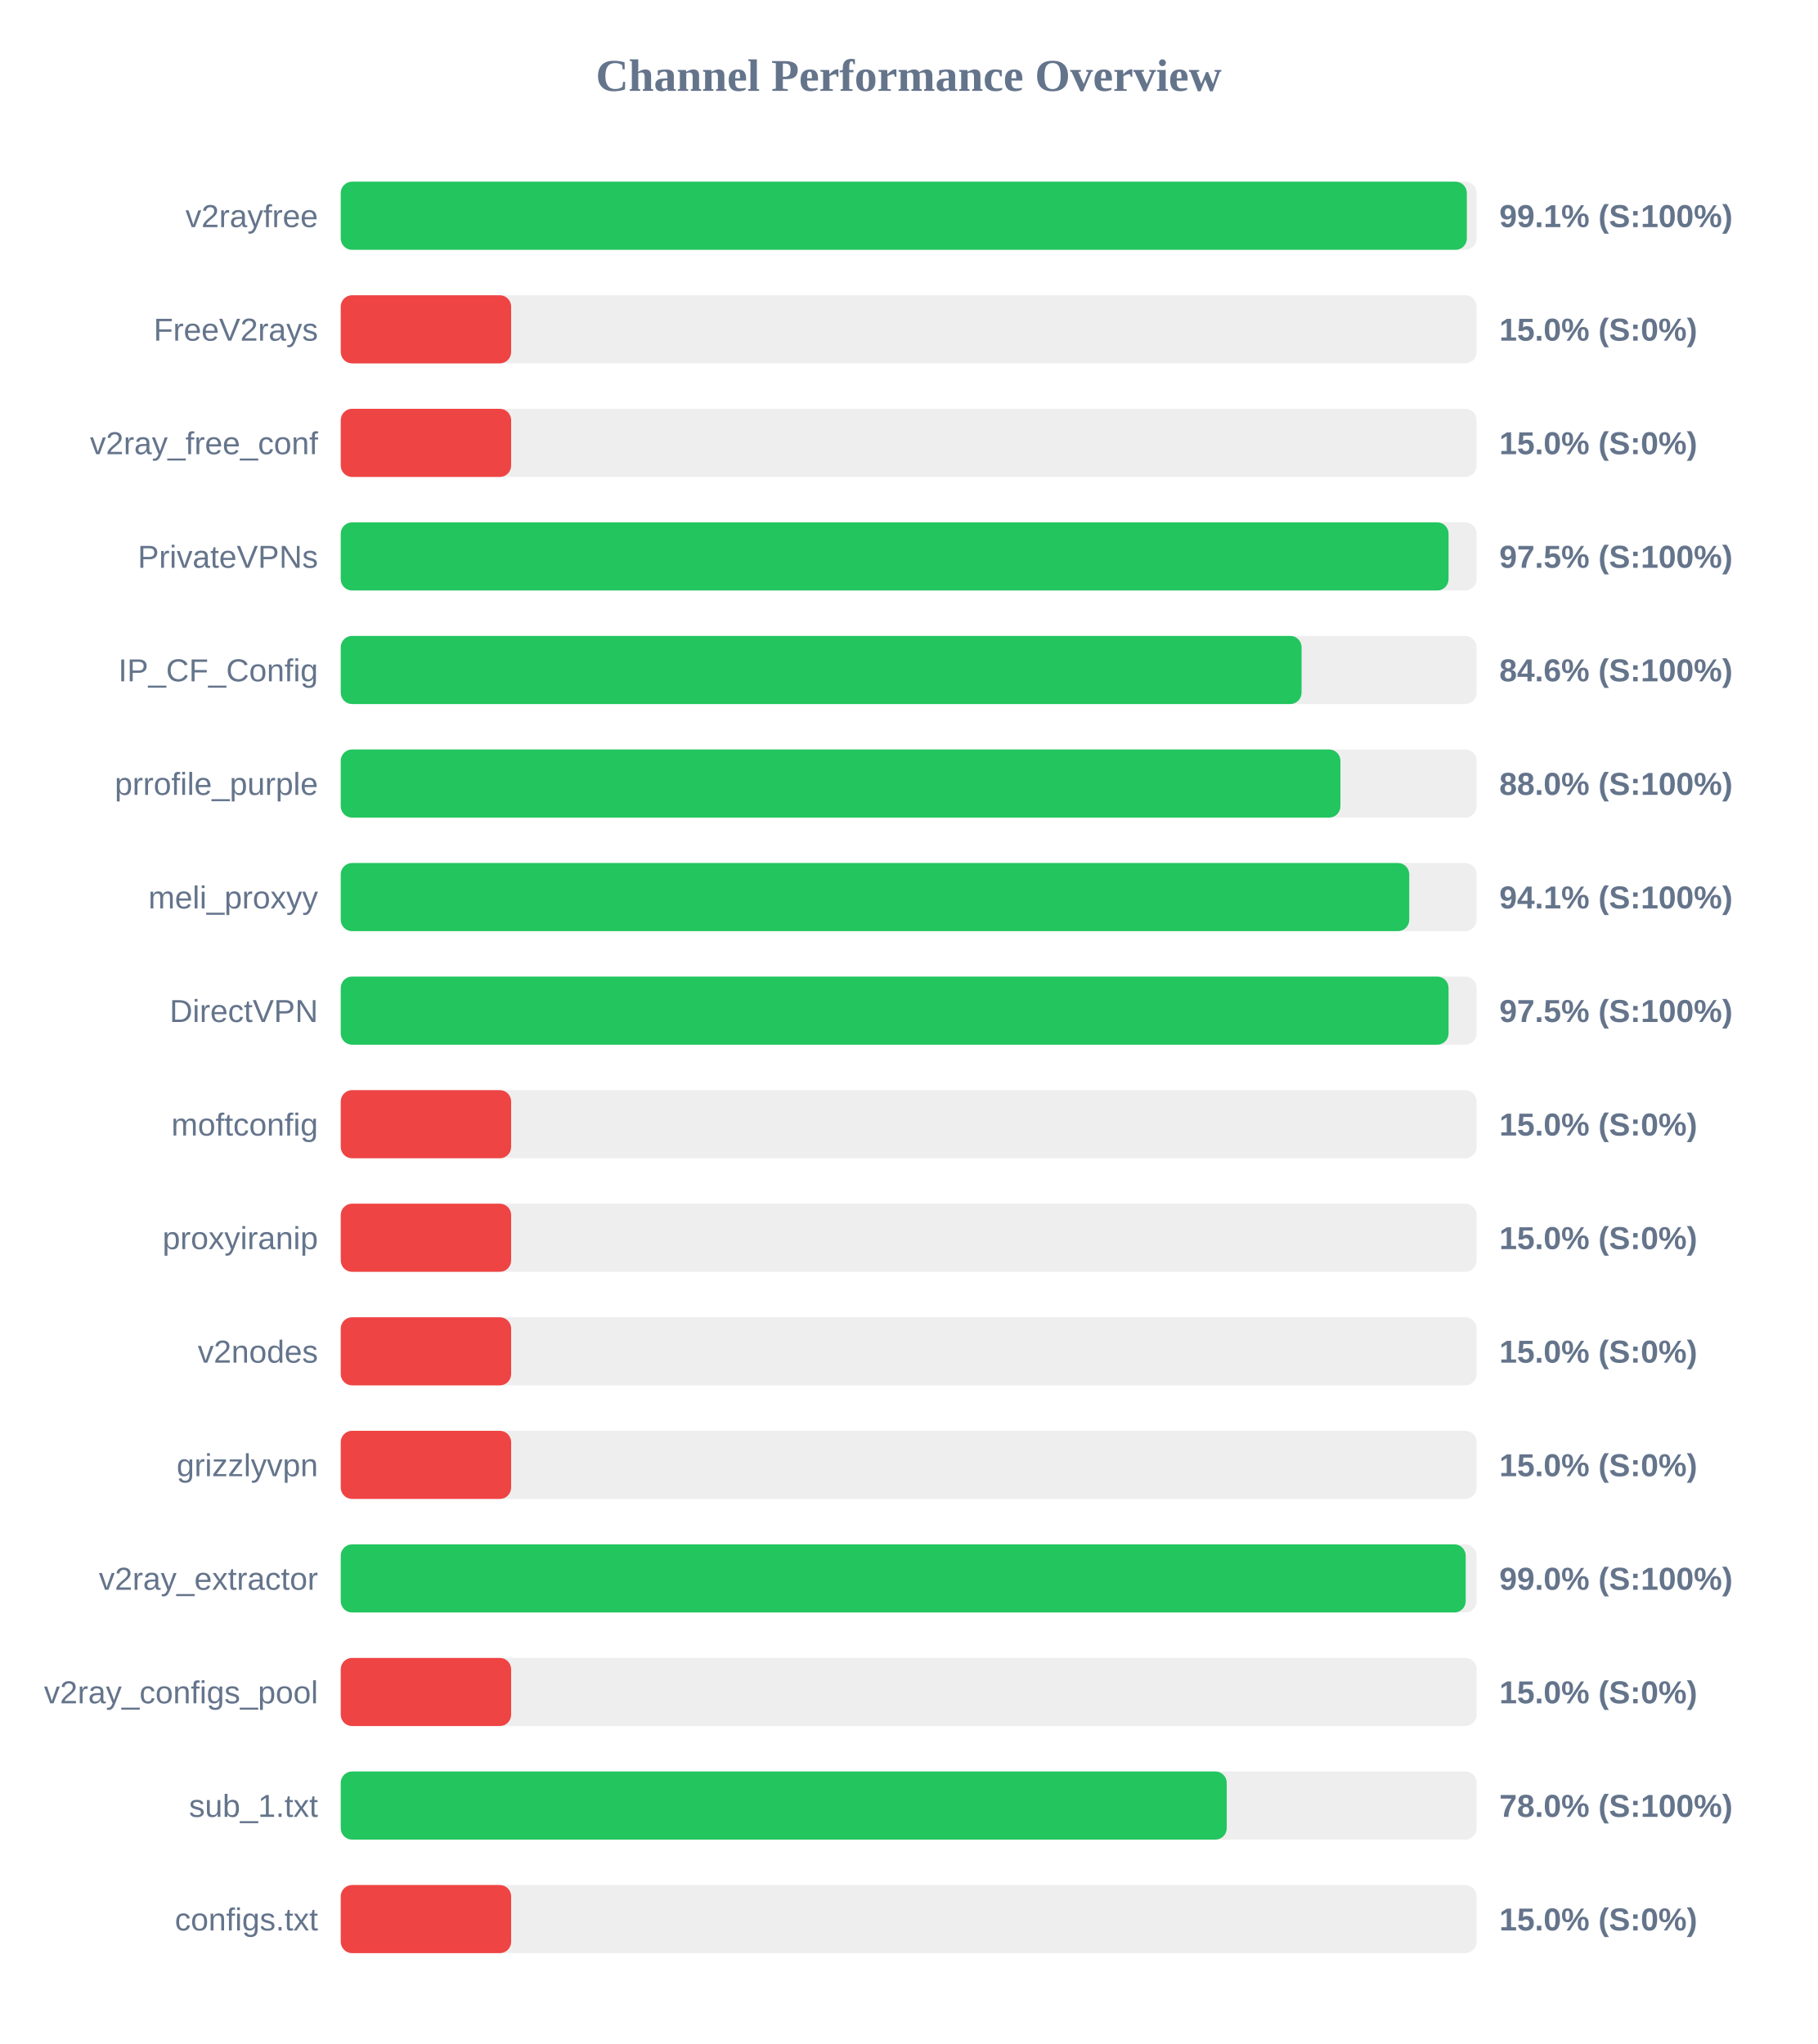
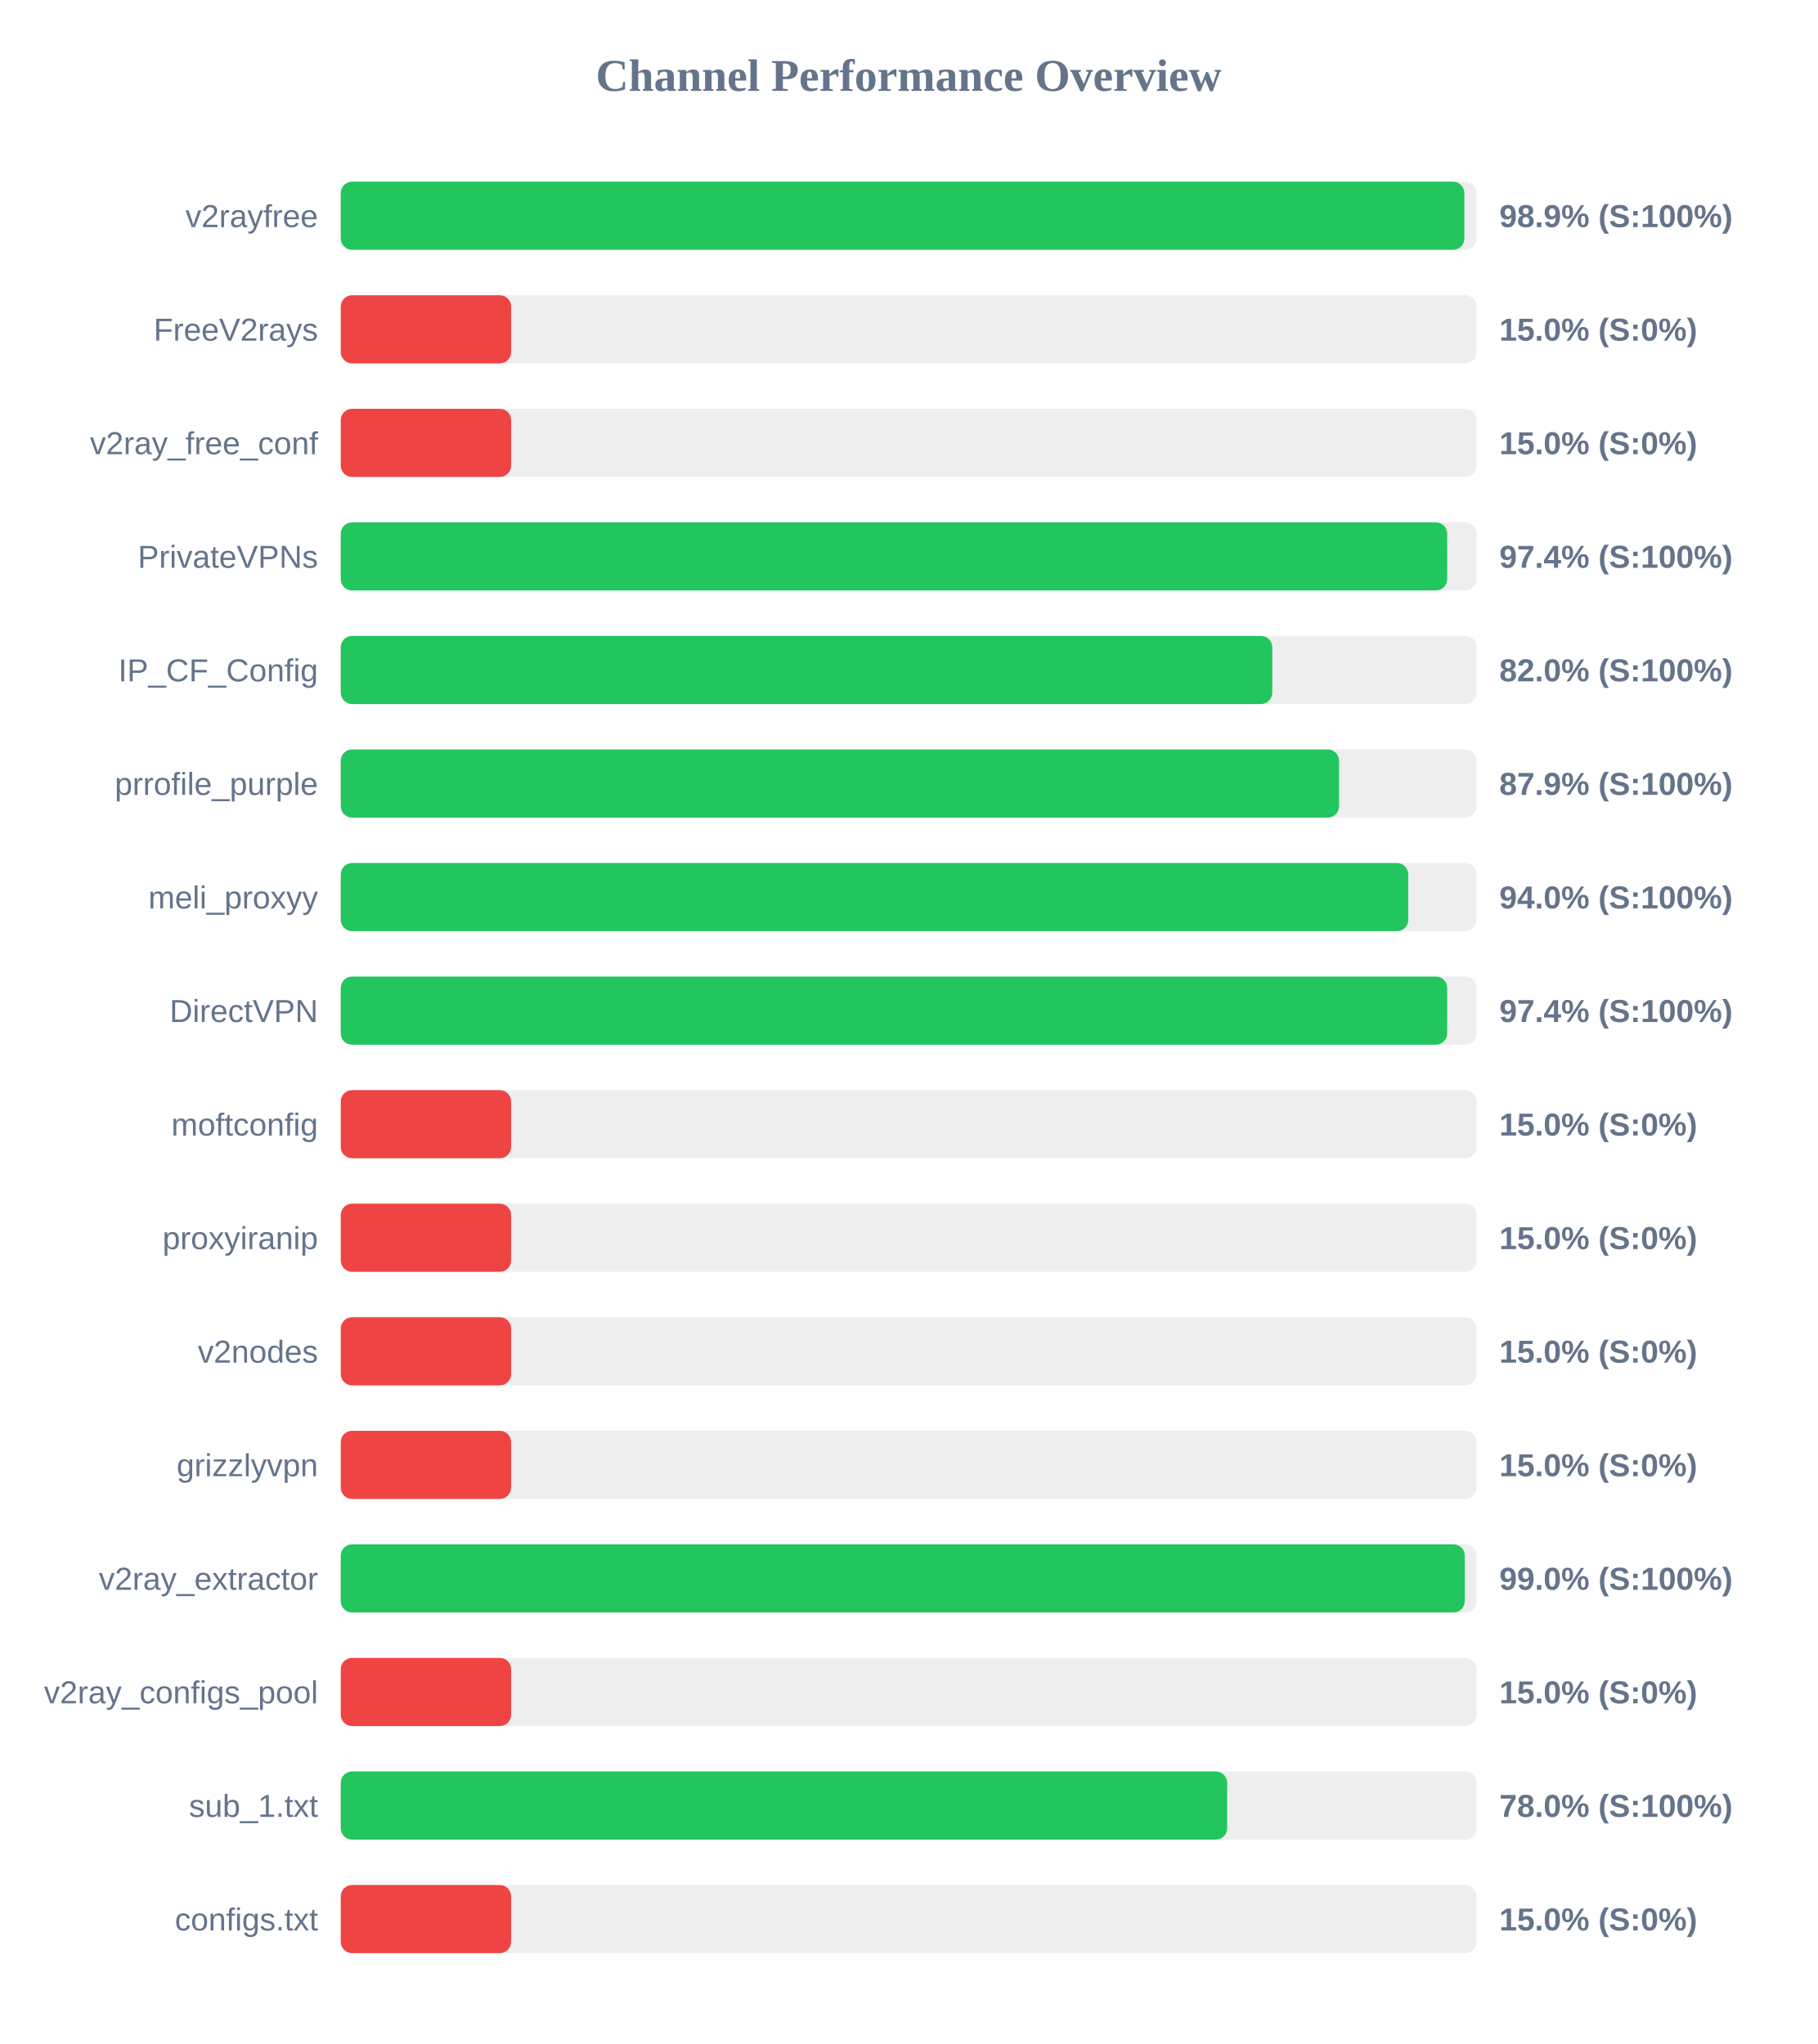
<svg xmlns="http://www.w3.org/2000/svg" width="800" height="900" version="1.1">
  <style>
        .row { font: 14px Arial; fill: #64748b; }
        .score { font: bold 14px Arial; fill: #64748b; }
    </style>
  <text x="400" y="40" text-anchor="middle" font-size="20px" font-weight="bold" fill="#64748b">Channel Performance Overview</text>
  <rect x="150" y="80" width="500" height="30" fill="#eee" rx="5" />
-   <rect x="150" y="80" width="495.7" height="30" fill="#22c55e" rx="5" />
+   <rect x="150" y="80" width="494.6" height="30" fill="#22c55e" rx="5" />
  <text x="140" y="100" text-anchor="end" class="row">v2rayfree</text>
-   <text x="660" y="100" text-anchor="start" class="score">99.1% (S:100%)</text>
+   <text x="660" y="100" text-anchor="start" class="score">98.9% (S:100%)</text>
  <rect x="150" y="130" width="500" height="30" fill="#eee" rx="5" />
  <rect x="150" y="130" width="75.0" height="30" fill="#ef4444" rx="5" />
  <text x="140" y="150" text-anchor="end" class="row">FreeV2rays</text>
  <text x="660" y="150" text-anchor="start" class="score">15.0% (S:0%)</text>
  <rect x="150" y="180" width="500" height="30" fill="#eee" rx="5" />
  <rect x="150" y="180" width="75.0" height="30" fill="#ef4444" rx="5" />
  <text x="140" y="200" text-anchor="end" class="row">v2ray_free_conf</text>
  <text x="660" y="200" text-anchor="start" class="score">15.0% (S:0%)</text>
  <rect x="150" y="230" width="500" height="30" fill="#eee" rx="5" />
-   <rect x="150" y="230" width="487.65" height="30" fill="#22c55e" rx="5" />
+   <rect x="150" y="230" width="487.05" height="30" fill="#22c55e" rx="5" />
  <text x="140" y="250" text-anchor="end" class="row">PrivateVPNs</text>
-   <text x="660" y="250" text-anchor="start" class="score">97.5% (S:100%)</text>
+   <text x="660" y="250" text-anchor="start" class="score">97.4% (S:100%)</text>
  <rect x="150" y="280" width="500" height="30" fill="#eee" rx="5" />
-   <rect x="150" y="280" width="422.95" height="30" fill="#22c55e" rx="5" />
+   <rect x="150" y="280" width="410.05" height="30" fill="#22c55e" rx="5" />
  <text x="140" y="300" text-anchor="end" class="row">IP_CF_Config</text>
-   <text x="660" y="300" text-anchor="start" class="score">84.6% (S:100%)</text>
+   <text x="660" y="300" text-anchor="start" class="score">82.0% (S:100%)</text>
  <rect x="150" y="330" width="500" height="30" fill="#eee" rx="5" />
-   <rect x="150" y="330" width="440.05" height="30" fill="#22c55e" rx="5" />
+   <rect x="150" y="330" width="439.45" height="30" fill="#22c55e" rx="5" />
  <text x="140" y="350" text-anchor="end" class="row">prrofile_purple</text>
-   <text x="660" y="350" text-anchor="start" class="score">88.0% (S:100%)</text>
+   <text x="660" y="350" text-anchor="start" class="score">87.9% (S:100%)</text>
  <rect x="150" y="380" width="500" height="30" fill="#eee" rx="5" />
-   <rect x="150" y="380" width="470.35" height="30" fill="#22c55e" rx="5" />
+   <rect x="150" y="380" width="469.9" height="30" fill="#22c55e" rx="5" />
  <text x="140" y="400" text-anchor="end" class="row">meli_proxyy</text>
-   <text x="660" y="400" text-anchor="start" class="score">94.1% (S:100%)</text>
+   <text x="660" y="400" text-anchor="start" class="score">94.0% (S:100%)</text>
  <rect x="150" y="430" width="500" height="30" fill="#eee" rx="5" />
-   <rect x="150" y="430" width="487.65" height="30" fill="#22c55e" rx="5" />
+   <rect x="150" y="430" width="487.05" height="30" fill="#22c55e" rx="5" />
  <text x="140" y="450" text-anchor="end" class="row">DirectVPN</text>
-   <text x="660" y="450" text-anchor="start" class="score">97.5% (S:100%)</text>
+   <text x="660" y="450" text-anchor="start" class="score">97.4% (S:100%)</text>
  <rect x="150" y="480" width="500" height="30" fill="#eee" rx="5" />
  <rect x="150" y="480" width="75.0" height="30" fill="#ef4444" rx="5" />
  <text x="140" y="500" text-anchor="end" class="row">moftconfig</text>
  <text x="660" y="500" text-anchor="start" class="score">15.0% (S:0%)</text>
  <rect x="150" y="530" width="500" height="30" fill="#eee" rx="5" />
  <rect x="150" y="530" width="75.0" height="30" fill="#ef4444" rx="5" />
  <text x="140" y="550" text-anchor="end" class="row">proxyiranip</text>
  <text x="660" y="550" text-anchor="start" class="score">15.0% (S:0%)</text>
  <rect x="150" y="580" width="500" height="30" fill="#eee" rx="5" />
  <rect x="150" y="580" width="75.0" height="30" fill="#ef4444" rx="5" />
  <text x="140" y="600" text-anchor="end" class="row">v2nodes</text>
  <text x="660" y="600" text-anchor="start" class="score">15.0% (S:0%)</text>
  <rect x="150" y="630" width="500" height="30" fill="#eee" rx="5" />
  <rect x="150" y="630" width="75.0" height="30" fill="#ef4444" rx="5" />
  <text x="140" y="650" text-anchor="end" class="row">grizzlyvpn</text>
  <text x="660" y="650" text-anchor="start" class="score">15.0% (S:0%)</text>
  <rect x="150" y="680" width="500" height="30" fill="#eee" rx="5" />
-   <rect x="150" y="680" width="495.2" height="30" fill="#22c55e" rx="5" />
+   <rect x="150" y="680" width="494.8" height="30" fill="#22c55e" rx="5" />
  <text x="140" y="700" text-anchor="end" class="row">v2ray_extractor</text>
  <text x="660" y="700" text-anchor="start" class="score">99.0% (S:100%)</text>
  <rect x="150" y="730" width="500" height="30" fill="#eee" rx="5" />
  <rect x="150" y="730" width="75.0" height="30" fill="#ef4444" rx="5" />
  <text x="140" y="750" text-anchor="end" class="row">v2ray_configs_pool</text>
  <text x="660" y="750" text-anchor="start" class="score">15.0% (S:0%)</text>
  <rect x="150" y="780" width="500" height="30" fill="#eee" rx="5" />
-   <rect x="150" y="780" width="390.0" height="30" fill="#22c55e" rx="5" />
+   <rect x="150" y="780" width="390.2" height="30" fill="#22c55e" rx="5" />
  <text x="140" y="800" text-anchor="end" class="row">sub_1.txt</text>
  <text x="660" y="800" text-anchor="start" class="score">78.0% (S:100%)</text>
  <rect x="150" y="830" width="500" height="30" fill="#eee" rx="5" />
  <rect x="150" y="830" width="75.0" height="30" fill="#ef4444" rx="5" />
  <text x="140" y="850" text-anchor="end" class="row">configs.txt</text>
  <text x="660" y="850" text-anchor="start" class="score">15.0% (S:0%)</text>
</svg>
